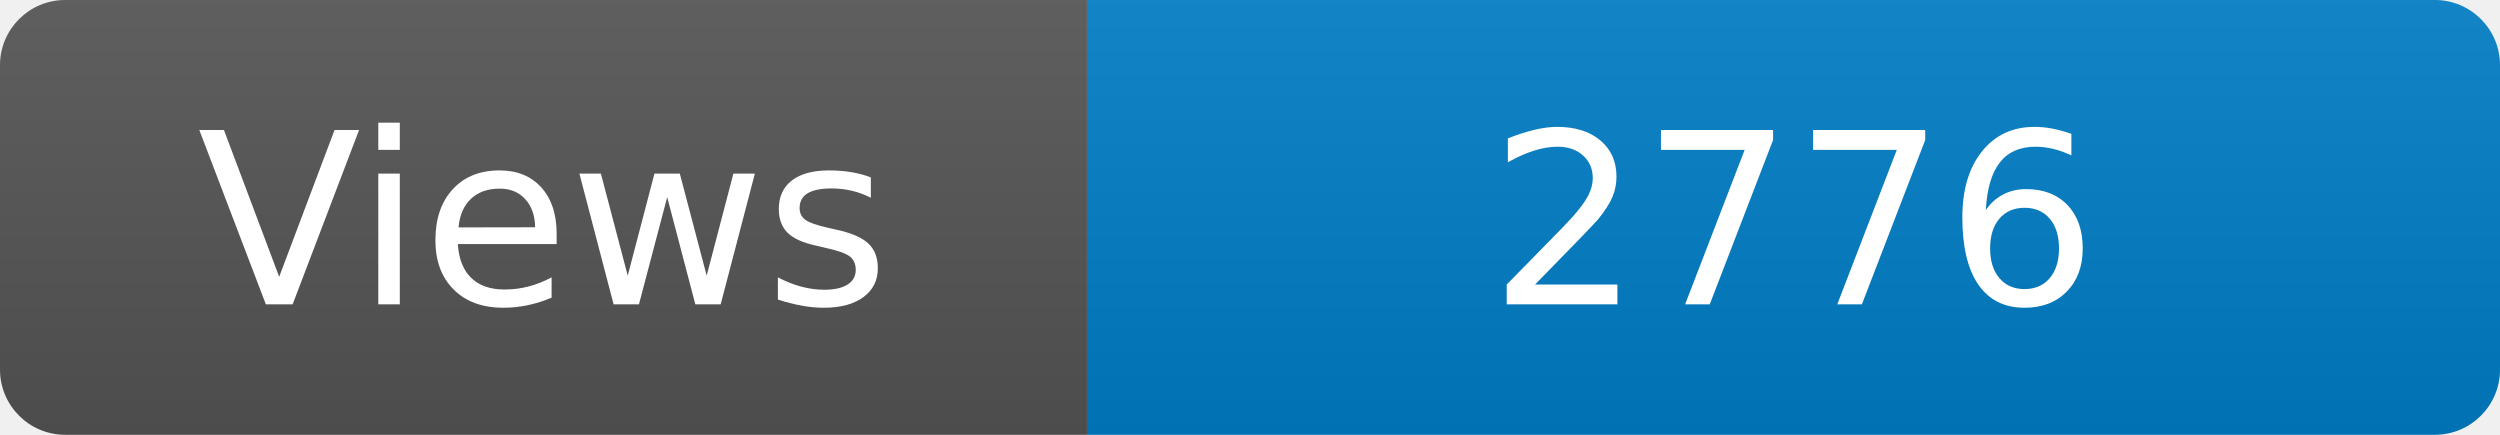
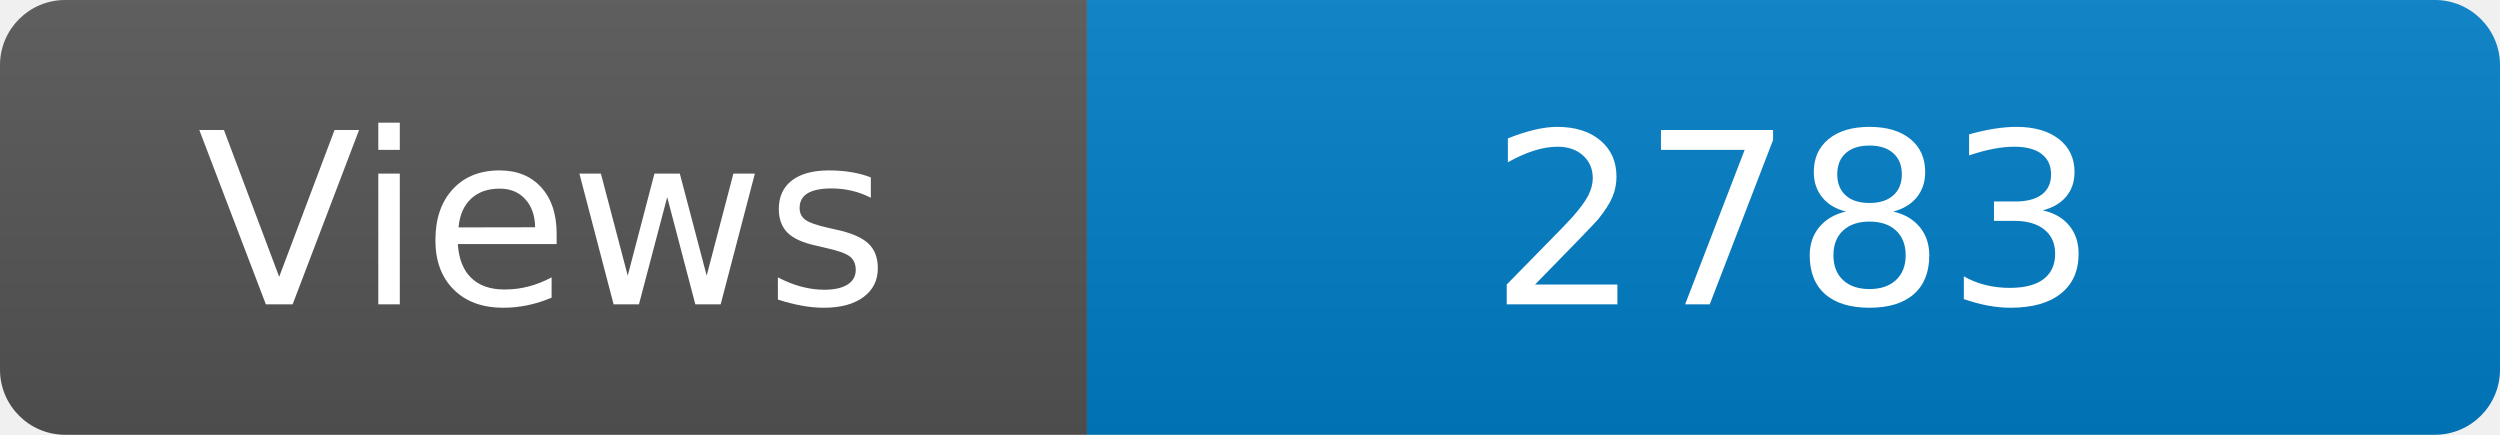
<svg xmlns="http://www.w3.org/2000/svg" width="115" height="20" role="img" aria-label="Maintained?: yes">
  <linearGradient id="s" x2="0" y2="100%">
    <stop offset="0" stop-color="#bbb" stop-opacity=".1" />
    <stop offset="1" stop-opacity=".1" />
  </linearGradient>
  <clipPath id="r">
    <rect width="115" height="20" rx="3" fill="#fff" />
  </clipPath>
  <g clip-path="url(#r)">
    <rect width="50" height="20" fill="#555" />
    <rect x="50" width="160" height="20" fill="#007ec6" />
    <rect width="115" height="20" fill="url(#s)" />
  </g>
  <g fill="#fff" text-anchor="middle" font-family="Verdana,Geneva,DejaVu Sans,sans-serif" font-size="110">
    <text x="250" y="140" transform="scale(.1)" fill="#fff">Views</text>
-     <text x="825" y="140" transform="scale(.1)" fill="#fff">2776</text>
+     <text x="825" y="140" transform="scale(.1)" fill="#fff">2783</text>
  </g>
</svg>
